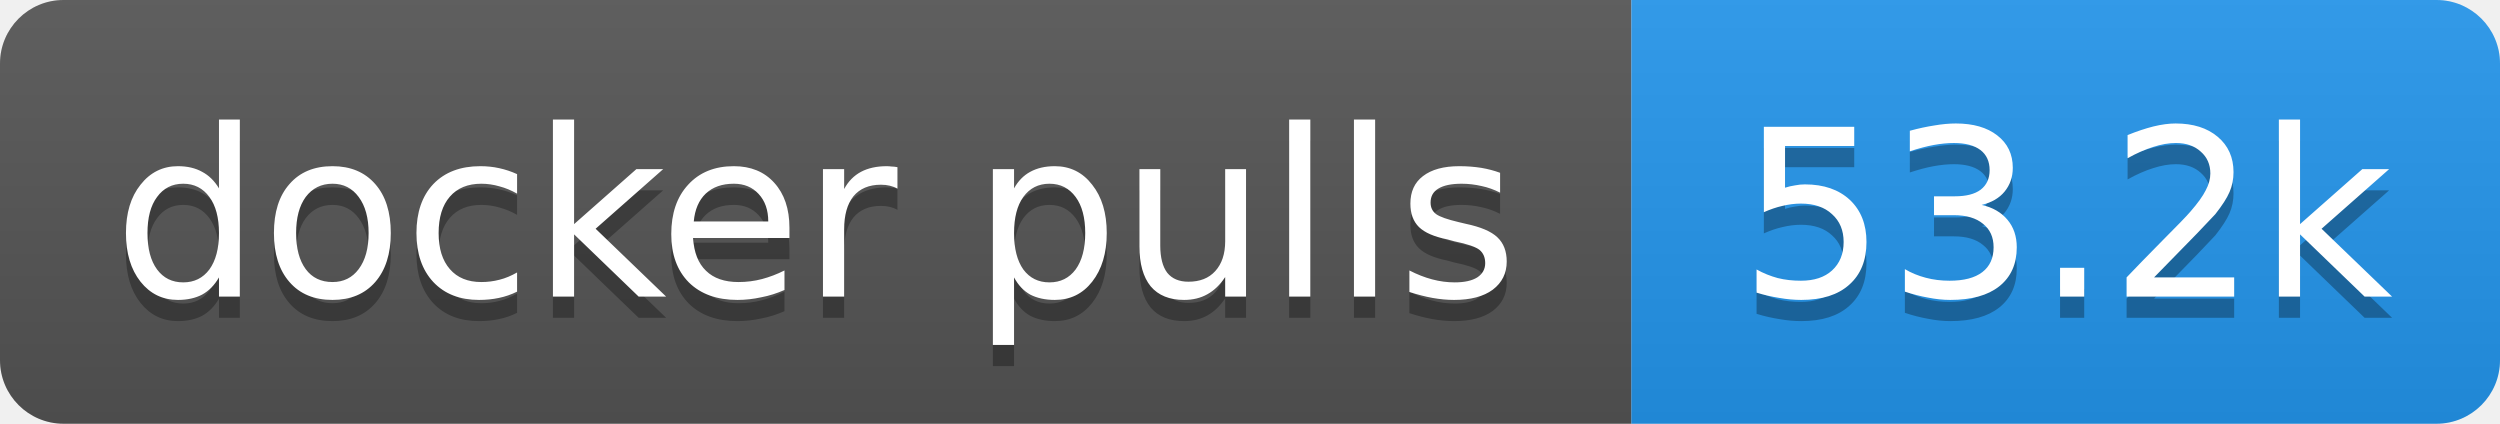
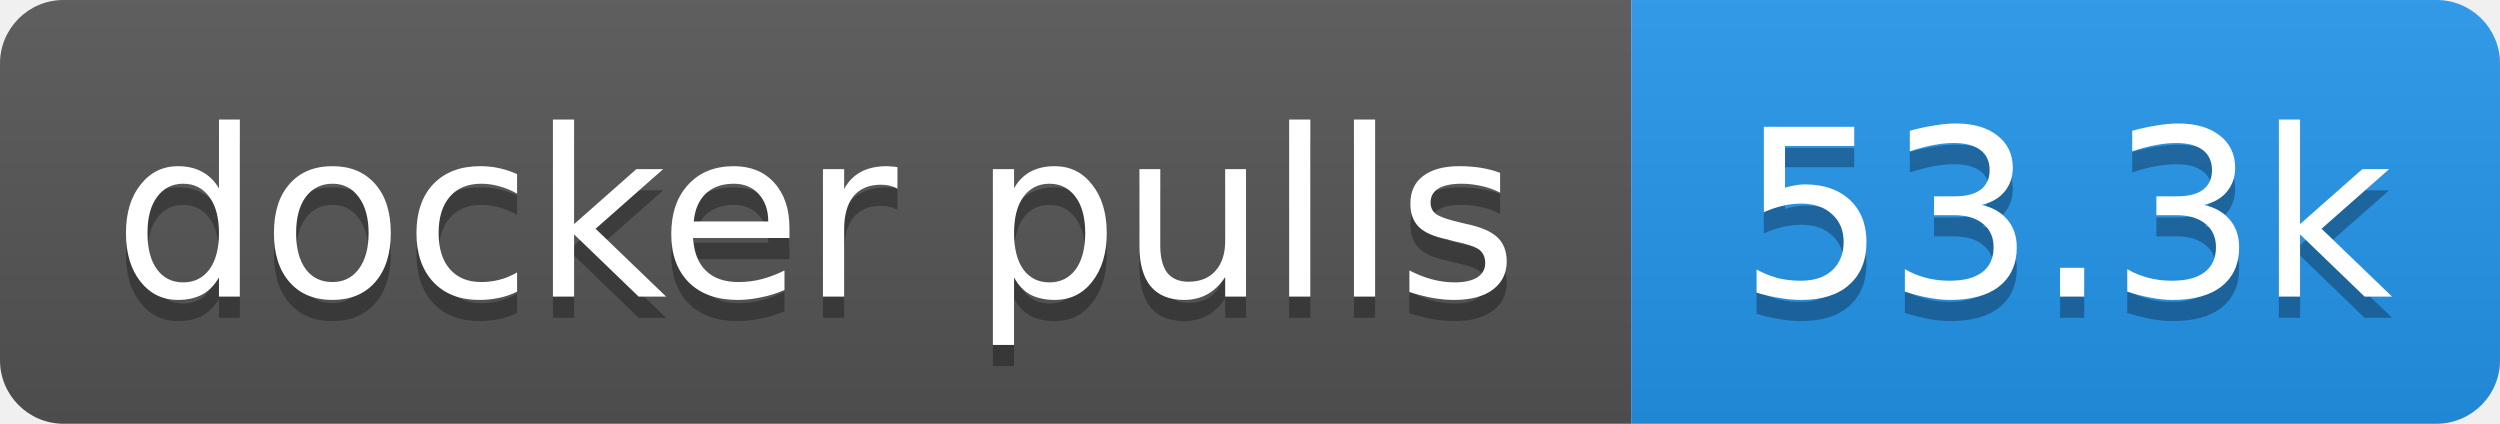
- <svg xmlns="http://www.w3.org/2000/svg" width="118" height="20" role="img" aria-label="docker pulls: 53.2k">
+ <svg xmlns="http://www.w3.org/2000/svg" width="118" height="20" role="img" aria-label="docker pulls: 53.3k">
  <linearGradient id="s" x2="0" y2="100%">
    <stop offset="0" stop-color="#bbb" stop-opacity=".1" />
    <stop offset="1" stop-opacity=".1" />
  </linearGradient>
  <clipPath id="r">
    <rect width="118" height="20" rx="3" fill="#fff" />
  </clipPath>
  <g clip-path="url(#r)">
    <rect width="77" height="20" fill="#555" />
    <rect x="77" width="41" height="20" fill="#2496ed" />
    <rect width="118" height="20" fill="url(#s)" />
  </g>
  <g fill="#fff" text-anchor="middle" font-family="Verdana,Geneva,DejaVu Sans,sans-serif" text-rendering="geometricPrecision" font-size="11">
    <text aria-hidden="true" x="38.5" y="15" fill="#010101" fill-opacity=".3" textLength="66.5">docker pulls</text>
-     <text aria-hidden="true" x="97.5" y="15" fill="#010101" fill-opacity=".3" textLength="31.4">53.2k</text>
+     <text aria-hidden="true" x="97.5" y="15" fill="#010101" fill-opacity=".3" textLength="31.4">53.3k</text>
    <text x="38.5" y="14" textLength="66.5">docker pulls</text>
-     <text x="97.5" y="14" textLength="31.4">53.2k</text>
+     <text x="97.5" y="14" textLength="31.4">53.3k</text>
  </g>
</svg>
